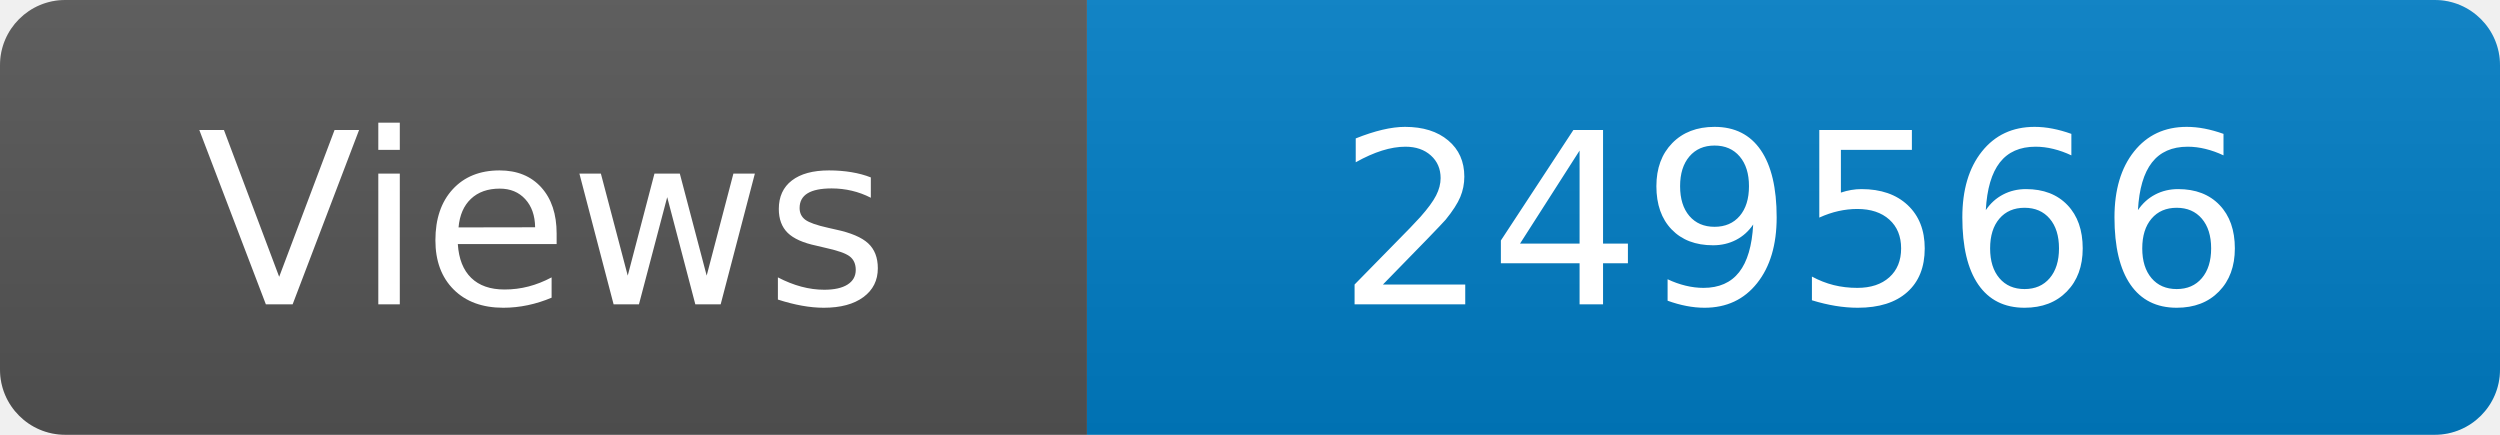
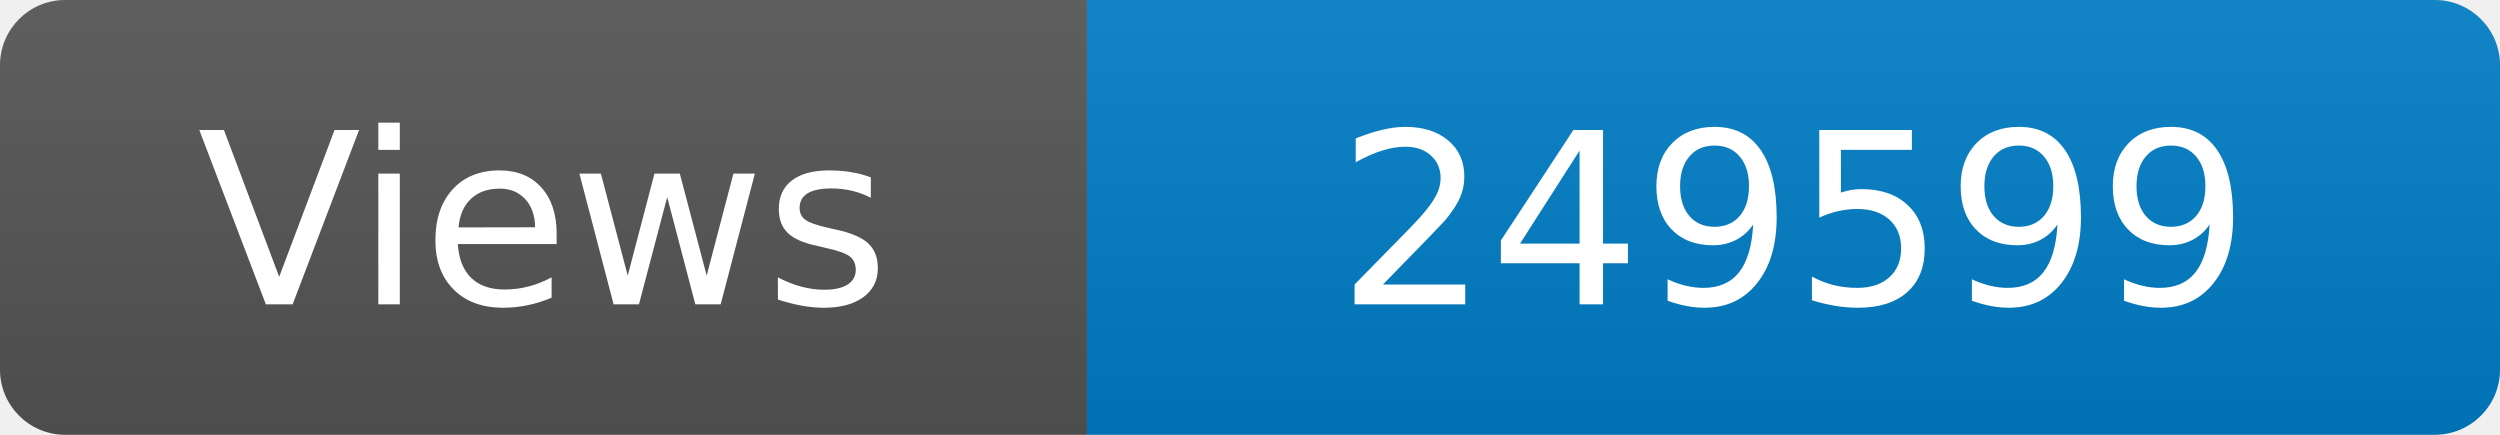
<svg xmlns="http://www.w3.org/2000/svg" width="115" height="20" role="img" aria-label="Maintained?: yes">
  <linearGradient id="s" x2="0" y2="100%">
    <stop offset="0" stop-color="#bbb" stop-opacity=".1" />
    <stop offset="1" stop-opacity=".1" />
  </linearGradient>
  <clipPath id="r">
    <rect width="115" height="20" rx="3" fill="#fff" />
  </clipPath>
  <g clip-path="url(#r)">
    <rect width="50" height="20" fill="#555" />
    <rect x="50" width="160" height="20" fill="#007ec6" />
    <rect width="115" height="20" fill="url(#s)" />
  </g>
  <g fill="#fff" text-anchor="middle" font-family="Verdana,Geneva,DejaVu Sans,sans-serif" font-size="110">
    <text x="250" y="140" transform="scale(.1)" fill="#fff">Views</text>
-     <text x="825" y="140" transform="scale(.1)" fill="#fff">249566</text>
+     <text x="825" y="140" transform="scale(.1)" fill="#fff">249599</text>
  </g>
</svg>
